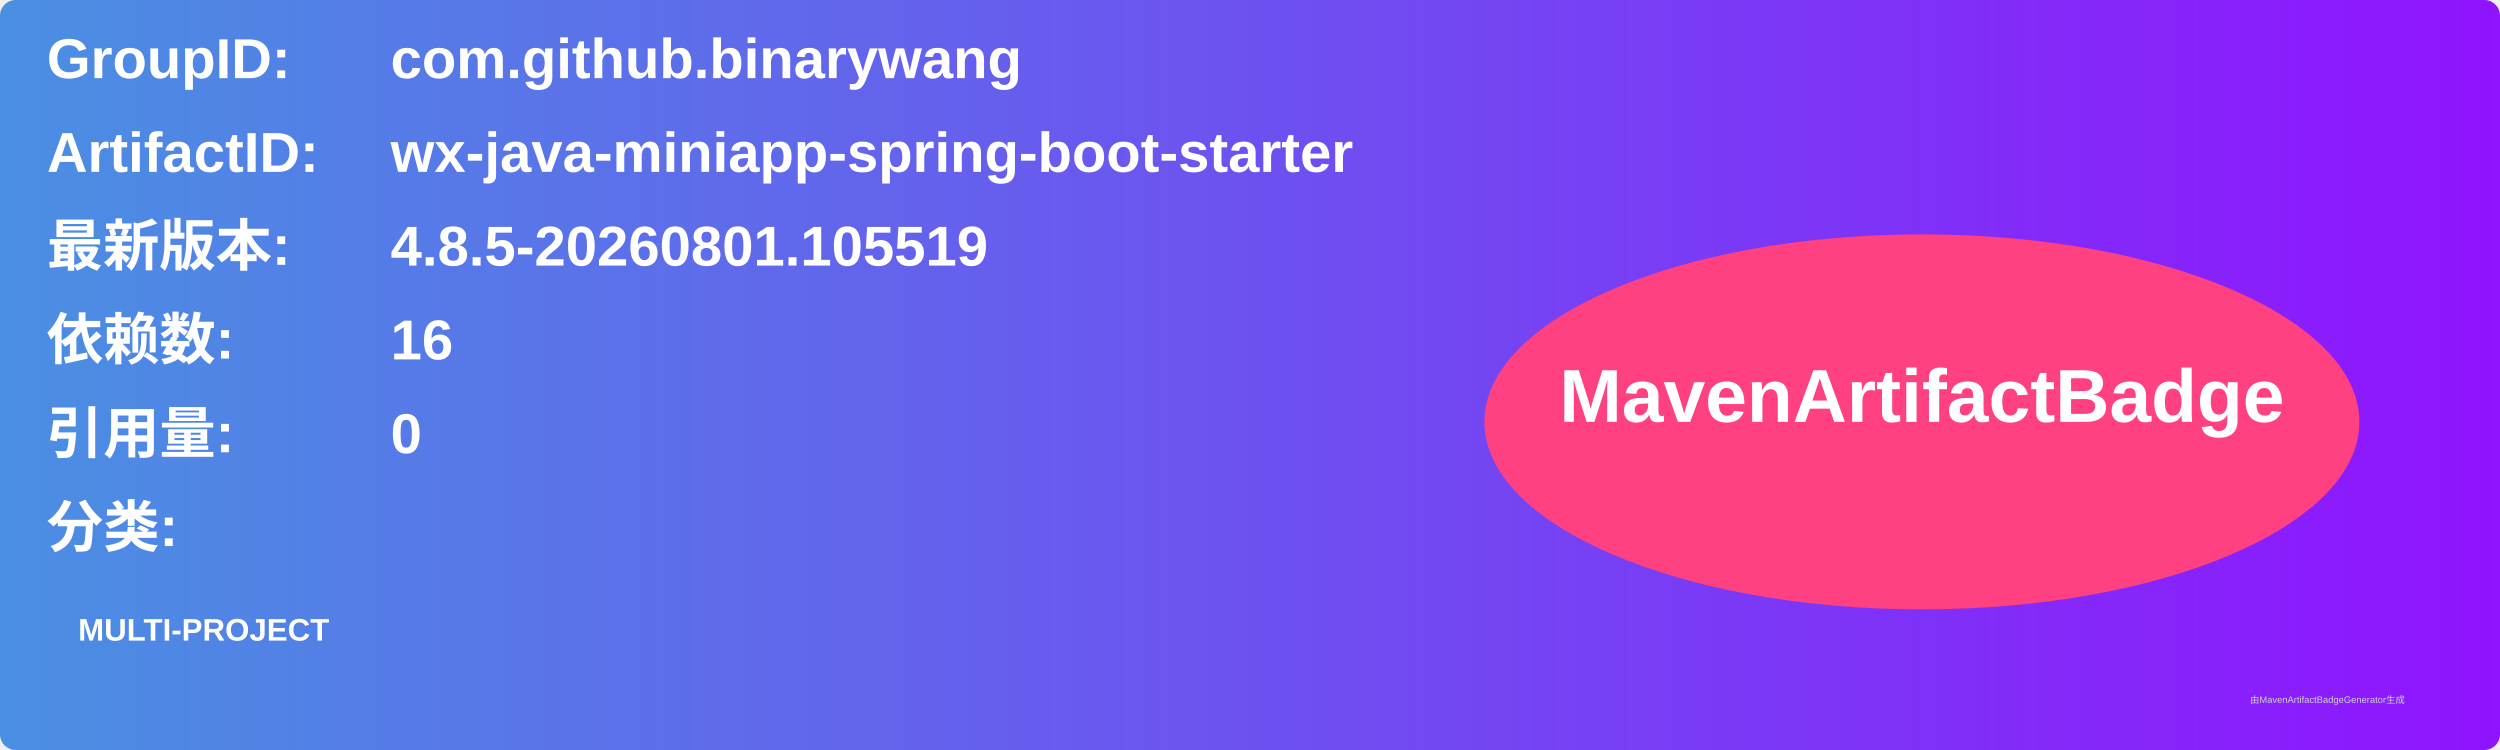
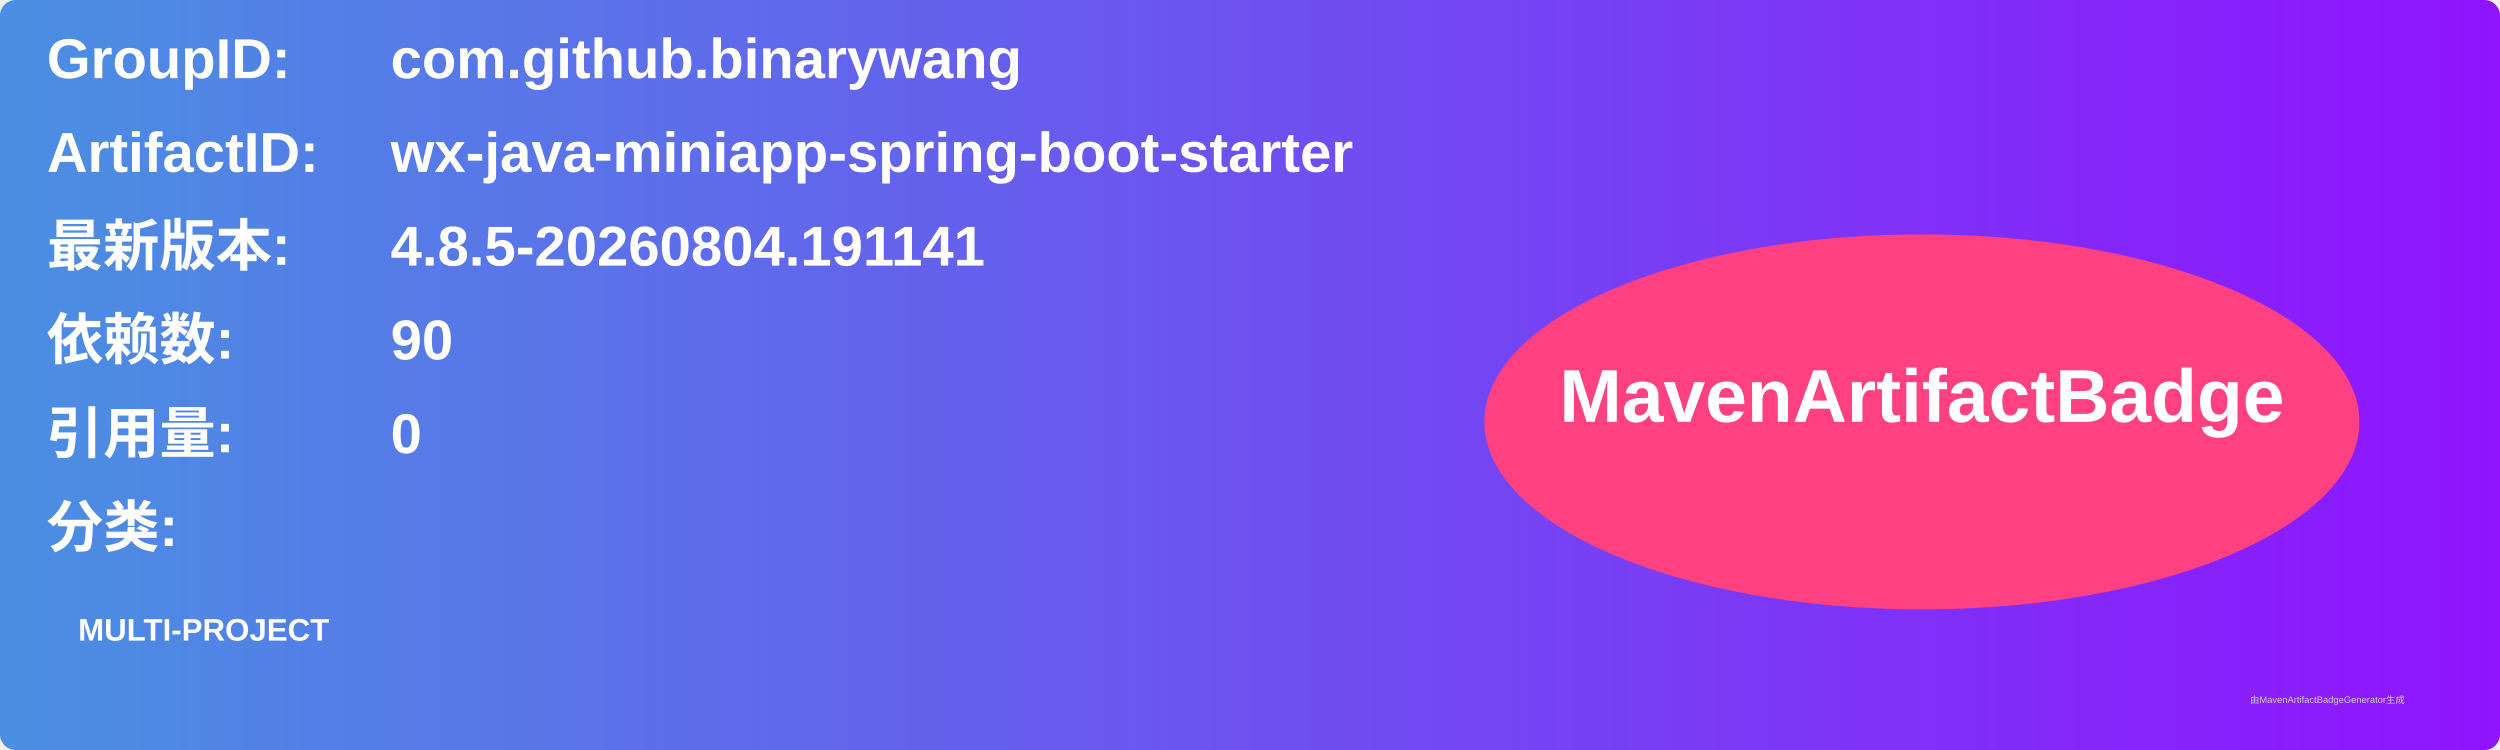
<svg xmlns="http://www.w3.org/2000/svg" width="800" height="240" viewBox="0 0 800 240">
  <linearGradient id="grad" x1="0%" y1="0%" x2="100%" y2="0%">
    <stop offset="0%" stop-color="#4a90e2" />
    <stop offset="100%" stop-color="#9013fe" />
  </linearGradient>
  <rect width="100%" height="100%" rx="5" ry="5" fill="url(#grad)" />
  <g transform="translate(15, 15)">
    <text x="0" y="10" font-family="Arial" font-size="18" fill="white" font-weight="bold" width="260">GroupID:</text>
    <text x="110" y="10" font-family="Arial" font-size="18" fill="white" font-weight="bold" width="460">com.github.binarywang</text>
    <text x="0" y="40" font-family="Arial" font-size="18" fill="white" font-weight="bold" width="260">ArtifactID:</text>
    <text x="110" y="40" font-family="Arial" font-size="18" fill="white" font-weight="bold" width="460">wx-java-miniapp-spring-boot-starter</text>
    <text x="0" y="70" font-family="Arial" font-size="18" fill="white" font-weight="bold">最新版本:</text>
    <text x="110" y="70" font-family="Arial" font-size="18" fill="white" font-weight="bold">
-       <tspan font-weight="bold">4.8.5-20260801.105519</tspan>
+       <tspan font-weight="bold">4.8.5-20260804.191141</tspan>
    </text>
    <text x="0" y="100" font-family="Arial" font-size="18" fill="white" font-weight="bold">依赖数: </text>
    <text x="110" y="100" font-family="Arial" font-size="18" fill="white">
-       <tspan font-weight="bold">16</tspan>
+       <tspan font-weight="bold">90</tspan>
    </text>
    <text x="0" y="130" font-family="Arial" font-size="18" fill="white" font-weight="bold">引用量: </text>
    <text x="110" y="130" font-family="Arial" font-size="18" fill="white">
      <tspan font-weight="bold">0</tspan>
    </text>
    <text x="0" y="160" font-family="Arial" font-size="18" fill="white" font-weight="bold">分类:</text>
    <text x="10" y="190" font-family="Arial" font-size="10" fill="white">
      <tspan font-weight="bold">MULTI-PROJECT</tspan>
    </text>
    <ellipse cx="600" cy="120" rx="140" ry="60" fill="#ff4081" />
    <text x="600" y="120" text-anchor="middle" font-family="Arial" font-size="24" fill="white" font-weight="bold">MavenArtifactBadge</text>
  </g>
  <text x="720" y="225" font-family="Arial" font-size="3" fill="#d0d0d0">由MavenArtifactBadgeGenerator生成</text>
</svg>
